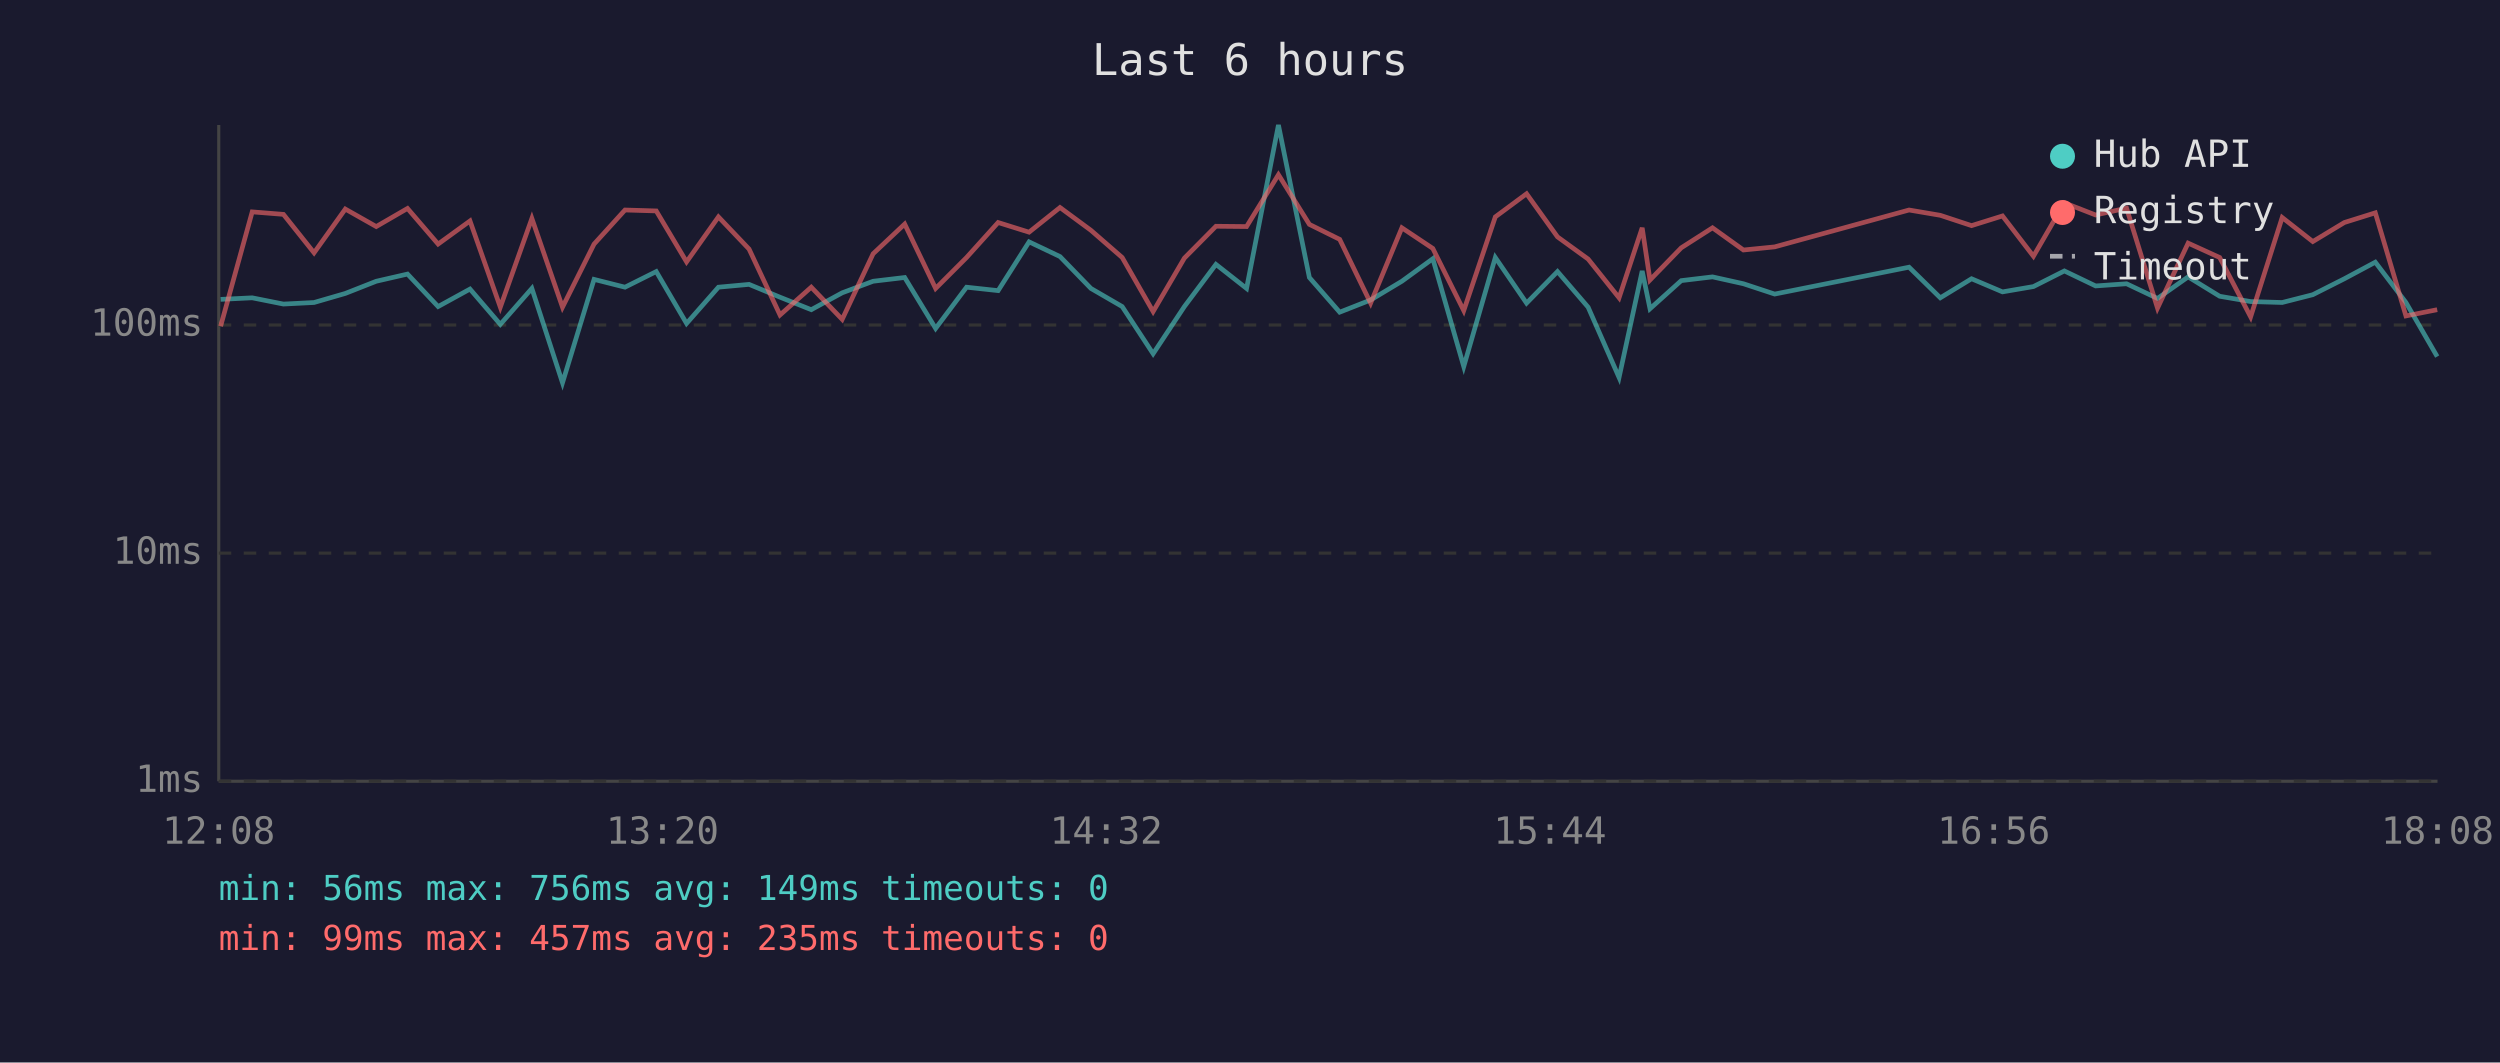
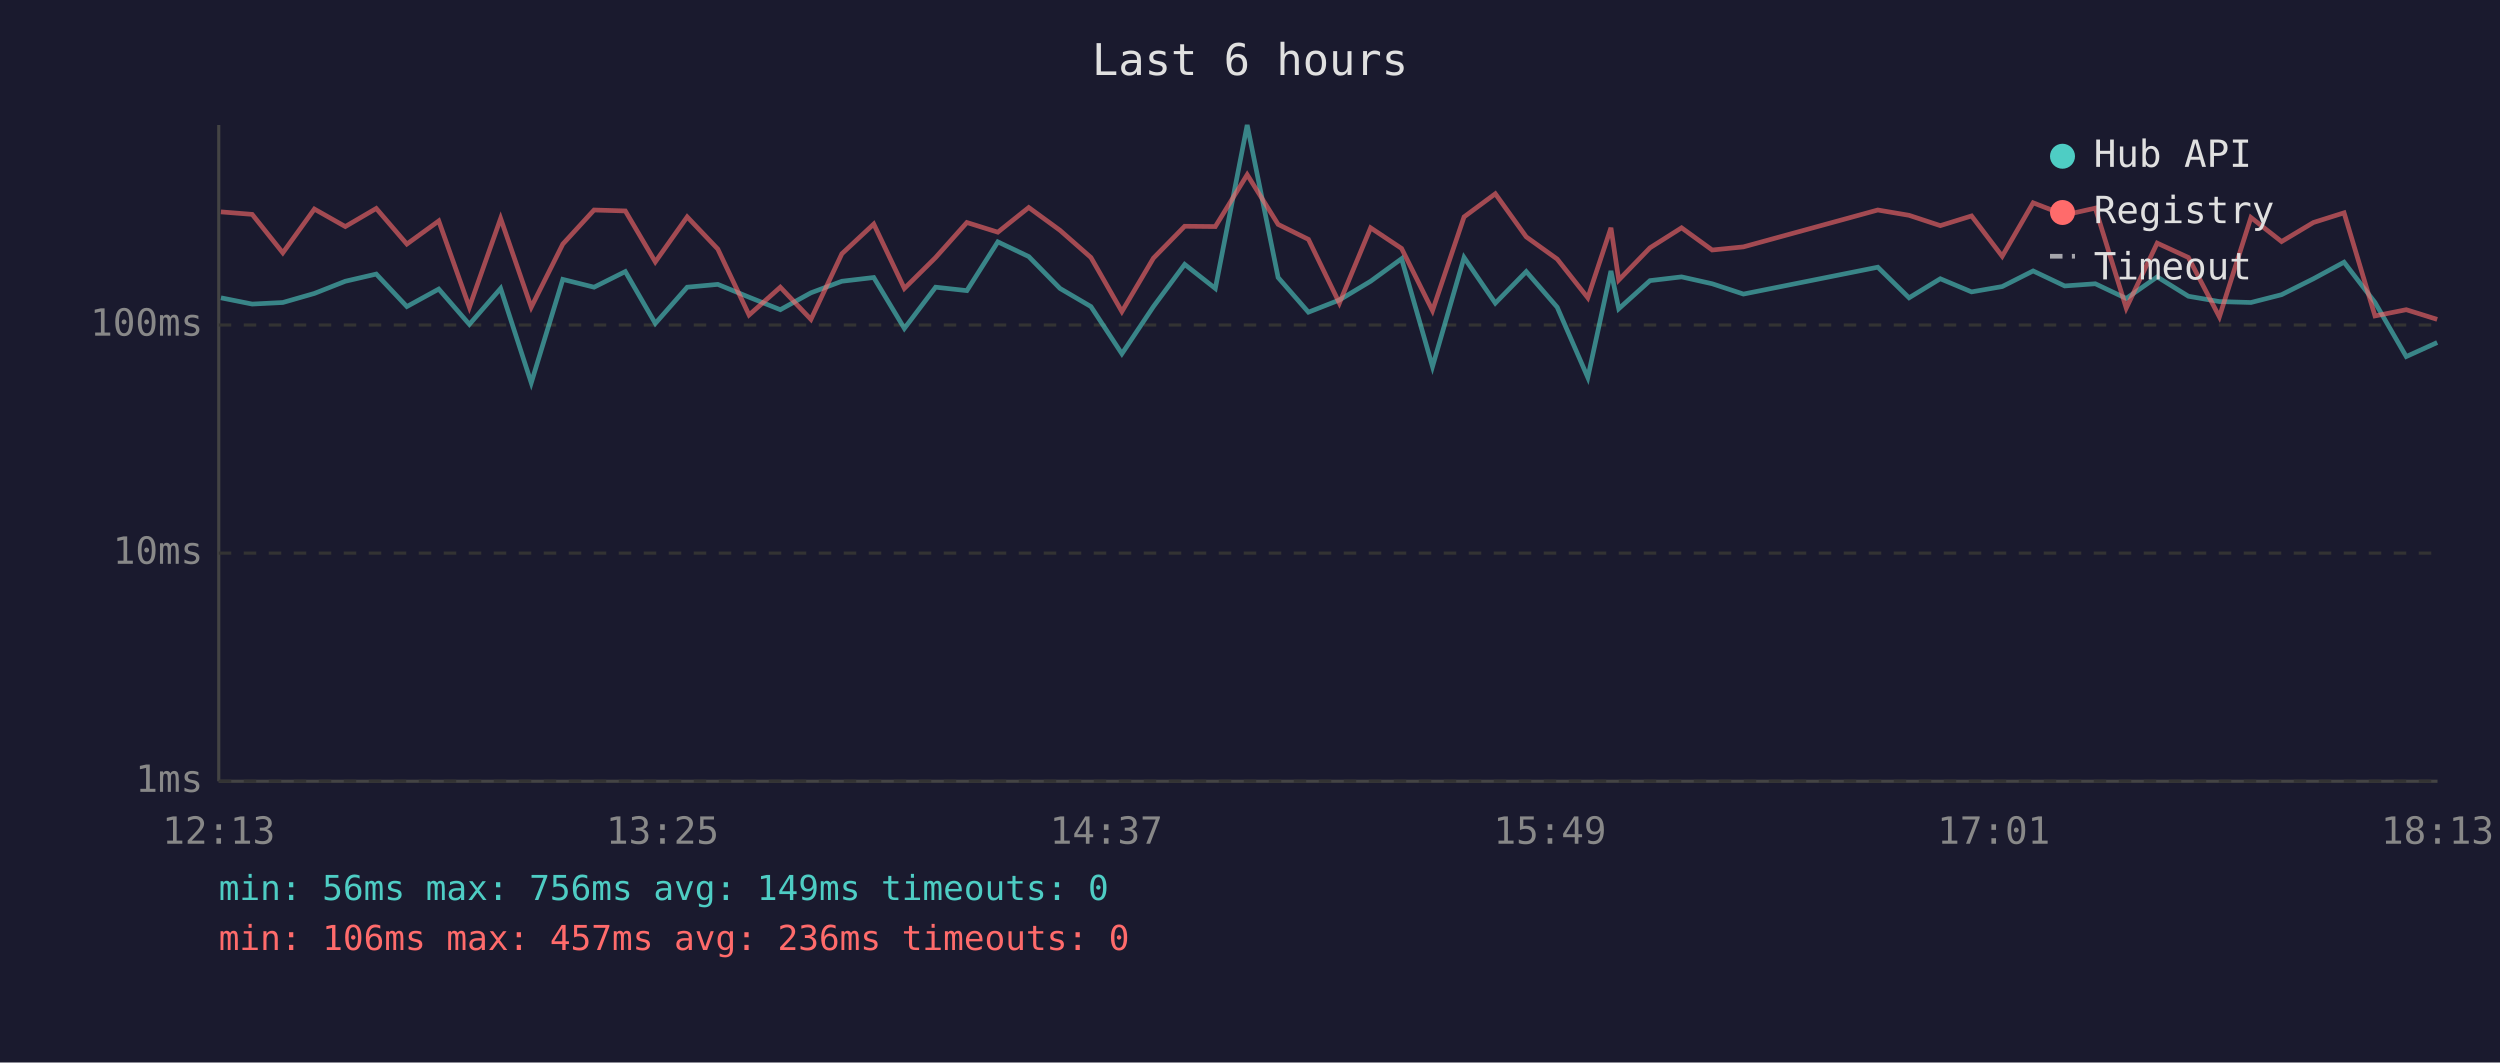
<svg xmlns="http://www.w3.org/2000/svg" viewBox="0 0 800 340" font-family="monospace" font-size="12">
  <rect width="800" height="340" fill="#1a1a2e" />
  <text x="400" y="24" fill="#e0e0e0" font-size="14" text-anchor="middle">Last 6 hours</text>
  <line x1="70" y1="40" x2="70" y2="250" stroke="#444" stroke-width="1" />
  <line x1="70" y1="250" x2="780" y2="250" stroke="#444" stroke-width="1" />
  <line x1="70" y1="250" x2="780" y2="250" stroke="#333" stroke-width="1" stroke-dasharray="4" />
  <text x="65" y="250" fill="#888" text-anchor="end" dominant-baseline="middle">1ms</text>
  <line x1="70" y1="177" x2="780" y2="177" stroke="#333" stroke-width="1" stroke-dasharray="4" />
  <text x="65" y="177" fill="#888" text-anchor="end" dominant-baseline="middle">10ms</text>
  <line x1="70" y1="104" x2="780" y2="104" stroke="#333" stroke-width="1" stroke-dasharray="4" />
  <text x="65" y="104" fill="#888" text-anchor="end" dominant-baseline="middle">100ms</text>
-   <text x="70" y="270" fill="#888" text-anchor="middle">12:08</text>
-   <text x="212" y="270" fill="#888" text-anchor="middle">13:20</text>
-   <text x="354" y="270" fill="#888" text-anchor="middle">14:32</text>
-   <text x="496" y="270" fill="#888" text-anchor="middle">15:44</text>
-   <text x="638" y="270" fill="#888" text-anchor="middle">16:56</text>
-   <text x="780" y="270" fill="#888" text-anchor="middle">18:08</text>
-   <polyline points="70.6,95.8 80.7,95.3 90.7,97.3 100.5,96.8 110.5,93.9 120.4,90.0 130.4,87.7 140.2,98.1 150.4,92.5 160.1,103.8 170.2,92.3 180.0,122.5 190.1,89.4 200.0,91.9 210.0,86.9 219.7,103.5 229.9,91.9 239.7,91.0 249.6,95.1 259.6,99.1 269.5,93.7 279.4,90.0 289.5,88.8 299.4,105.1 309.3,91.9 319.4,93.0 329.3,77.4 339.2,82.1 349.1,92.3 359.1,98.1 369.0,113.2 379.0,98.1 389.1,84.6 398.9,92.3 409.1,40.0 419.0,88.8 428.7,99.9 438.6,96.0 448.6,90.0 458.5,82.8 468.4,117.3 478.5,82.4 488.5,97.0 498.4,86.9 508.2,98.3 518.1,120.8 525.5,86.7 528.0,98.8 538.0,89.8 548.0,88.6 557.9,90.8 567.9,94.1 610.9,85.5 620.9,95.3 630.9,89.2 640.8,93.4 650.7,91.7 660.6,86.7 670.6,91.5 680.5,90.8 690.4,95.5 700.2,88.6 710.3,94.8 720.2,96.5 730.3,96.8 740.1,94.3 750.2,89.2 760.1,83.9 769.9,96.8 779.9,114.1" fill="none" stroke="#4ecdc4" stroke-width="1.5" opacity="0.6" />
-   <polyline points="70.6,104.4 80.7,67.8 90.7,68.6 100.5,80.9 110.5,66.9 120.4,72.5 130.4,66.7 140.2,78.1 150.4,70.7 160.1,98.3 170.2,69.9 180.0,98.3 190.1,78.1 200.0,67.2 210.0,67.5 219.7,83.8 229.9,69.4 239.7,79.7 249.6,100.8 259.6,91.9 269.5,102.2 279.4,81.2 289.5,71.7 299.4,92.3 309.3,82.4 319.4,71.2 329.3,74.3 339.2,66.4 349.1,73.7 359.1,82.4 369.0,99.7 379.0,82.6 389.1,72.4 398.9,72.5 409.1,55.9 419.0,71.8 428.7,76.6 438.6,97.0 448.6,72.9 458.5,79.5 468.4,99.4 478.5,69.4 488.5,62.0 498.4,75.8 508.2,82.9 518.1,95.3 525.5,72.9 528.0,89.6 538.0,79.3 548.0,72.9 557.9,80.0 567.9,79.0 610.9,67.2 620.9,68.9 630.9,72.2 640.8,69.1 650.7,82.0 660.6,64.9 670.6,68.8 680.5,66.6 690.4,98.6 700.2,77.8 710.3,82.4 720.2,101.4 730.3,69.6 740.1,77.3 750.2,71.2 760.1,68.1 769.9,101.1 779.9,99.1" fill="none" stroke="#ff6b6b" stroke-width="1.5" opacity="0.6" />
+   <text x="70" y="270" fill="#888" text-anchor="middle">12:13</text>
+   <text x="212" y="270" fill="#888" text-anchor="middle">13:25</text>
+   <text x="354" y="270" fill="#888" text-anchor="middle">14:37</text>
+   <text x="496" y="270" fill="#888" text-anchor="middle">15:49</text>
+   <text x="638" y="270" fill="#888" text-anchor="middle">17:01</text>
+   <text x="780" y="270" fill="#888" text-anchor="middle">18:13</text>
+   <polyline points="70.7,95.3 80.7,97.3 90.5,96.8 100.6,93.9 110.5,90.0 120.4,87.7 130.2,98.1 140.4,92.5 150.2,103.8 160.2,92.3 170.0,122.5 180.1,89.4 190.1,91.9 200.1,86.9 209.7,103.5 219.9,91.9 229.7,91.0 239.7,95.1 249.7,99.1 259.5,93.7 269.4,90.0 279.6,88.8 289.4,105.1 299.4,91.9 309.4,93.0 319.3,77.4 329.2,82.1 339.2,92.3 349.1,98.1 359.0,113.2 369.1,98.1 379.1,84.6 388.9,92.3 399.1,40.0 409.0,88.8 418.7,99.9 428.6,96.0 438.6,90.0 448.5,82.8 458.4,117.3 468.5,82.4 478.5,97.0 488.4,86.9 498.3,98.3 508.1,120.8 515.5,86.7 518.0,98.8 528.0,89.8 538.1,88.6 547.9,90.8 557.9,94.1 600.9,85.5 610.9,95.3 620.9,89.2 630.9,93.4 640.7,91.7 650.6,86.7 660.7,91.5 670.5,90.8 680.4,95.5 690.3,88.6 700.3,94.8 710.2,96.5 720.3,96.8 730.1,94.3 740.3,89.2 750.1,83.9 760.0,96.8 770.0,114.1 779.9,109.6" fill="none" stroke="#4ecdc4" stroke-width="1.5" opacity="0.6" />
+   <polyline points="70.7,67.8 80.7,68.6 90.5,80.9 100.6,66.9 110.5,72.5 120.4,66.7 130.2,78.1 140.4,70.7 150.2,98.3 160.2,69.9 170.0,98.3 180.1,78.1 190.1,67.2 200.1,67.5 209.7,83.8 219.9,69.4 229.7,79.7 239.7,100.8 249.7,91.9 259.5,102.2 269.4,81.2 279.6,71.7 289.4,92.3 299.4,82.4 309.4,71.2 319.3,74.3 329.2,66.4 339.2,73.7 349.1,82.4 359.0,99.7 369.1,82.6 379.1,72.4 388.9,72.5 399.1,55.9 409.0,71.8 418.7,76.6 428.6,97.0 438.6,72.9 448.5,79.5 458.4,99.4 468.5,69.4 478.5,62.0 488.4,75.8 498.3,82.9 508.1,95.3 515.5,72.9 518.0,89.6 528.0,79.3 538.1,72.9 547.9,80.0 557.9,79.0 600.9,67.2 610.9,68.9 620.9,72.2 630.9,69.1 640.7,82.0 650.6,64.9 660.7,68.8 670.5,66.6 680.4,98.6 690.3,77.8 700.3,82.4 710.2,101.4 720.3,69.6 730.1,77.3 740.3,71.2 750.1,68.1 760.0,101.1 770.0,99.1 779.9,102.2" fill="none" stroke="#ff6b6b" stroke-width="1.5" opacity="0.6" />
  <circle cx="660" cy="50" r="4" fill="#4ecdc4" />
  <text x="670" y="50" fill="#e0e0e0" dominant-baseline="middle">Hub API</text>
  <circle cx="660" cy="68" r="4" fill="#ff6b6b" />
  <text x="670" y="68" fill="#e0e0e0" dominant-baseline="middle">Registry</text>
  <line x1="656" y1="82" x2="664" y2="82" stroke="#e0e0e0" stroke-width="1.5" stroke-dasharray="4,3" opacity="0.7" />
  <text x="670" y="86" fill="#e0e0e0" dominant-baseline="middle">Timeout</text>
  <text x="70" y="288" fill="#4ecdc4" font-size="11">min: 56ms  max: 756ms  avg: 149ms  timeouts: 0</text>
-   <text x="70" y="304" fill="#ff6b6b" font-size="11">min: 99ms  max: 457ms  avg: 235ms  timeouts: 0</text>
+   <text x="70" y="304" fill="#ff6b6b" font-size="11">min: 106ms  max: 457ms  avg: 236ms  timeouts: 0</text>
</svg>
